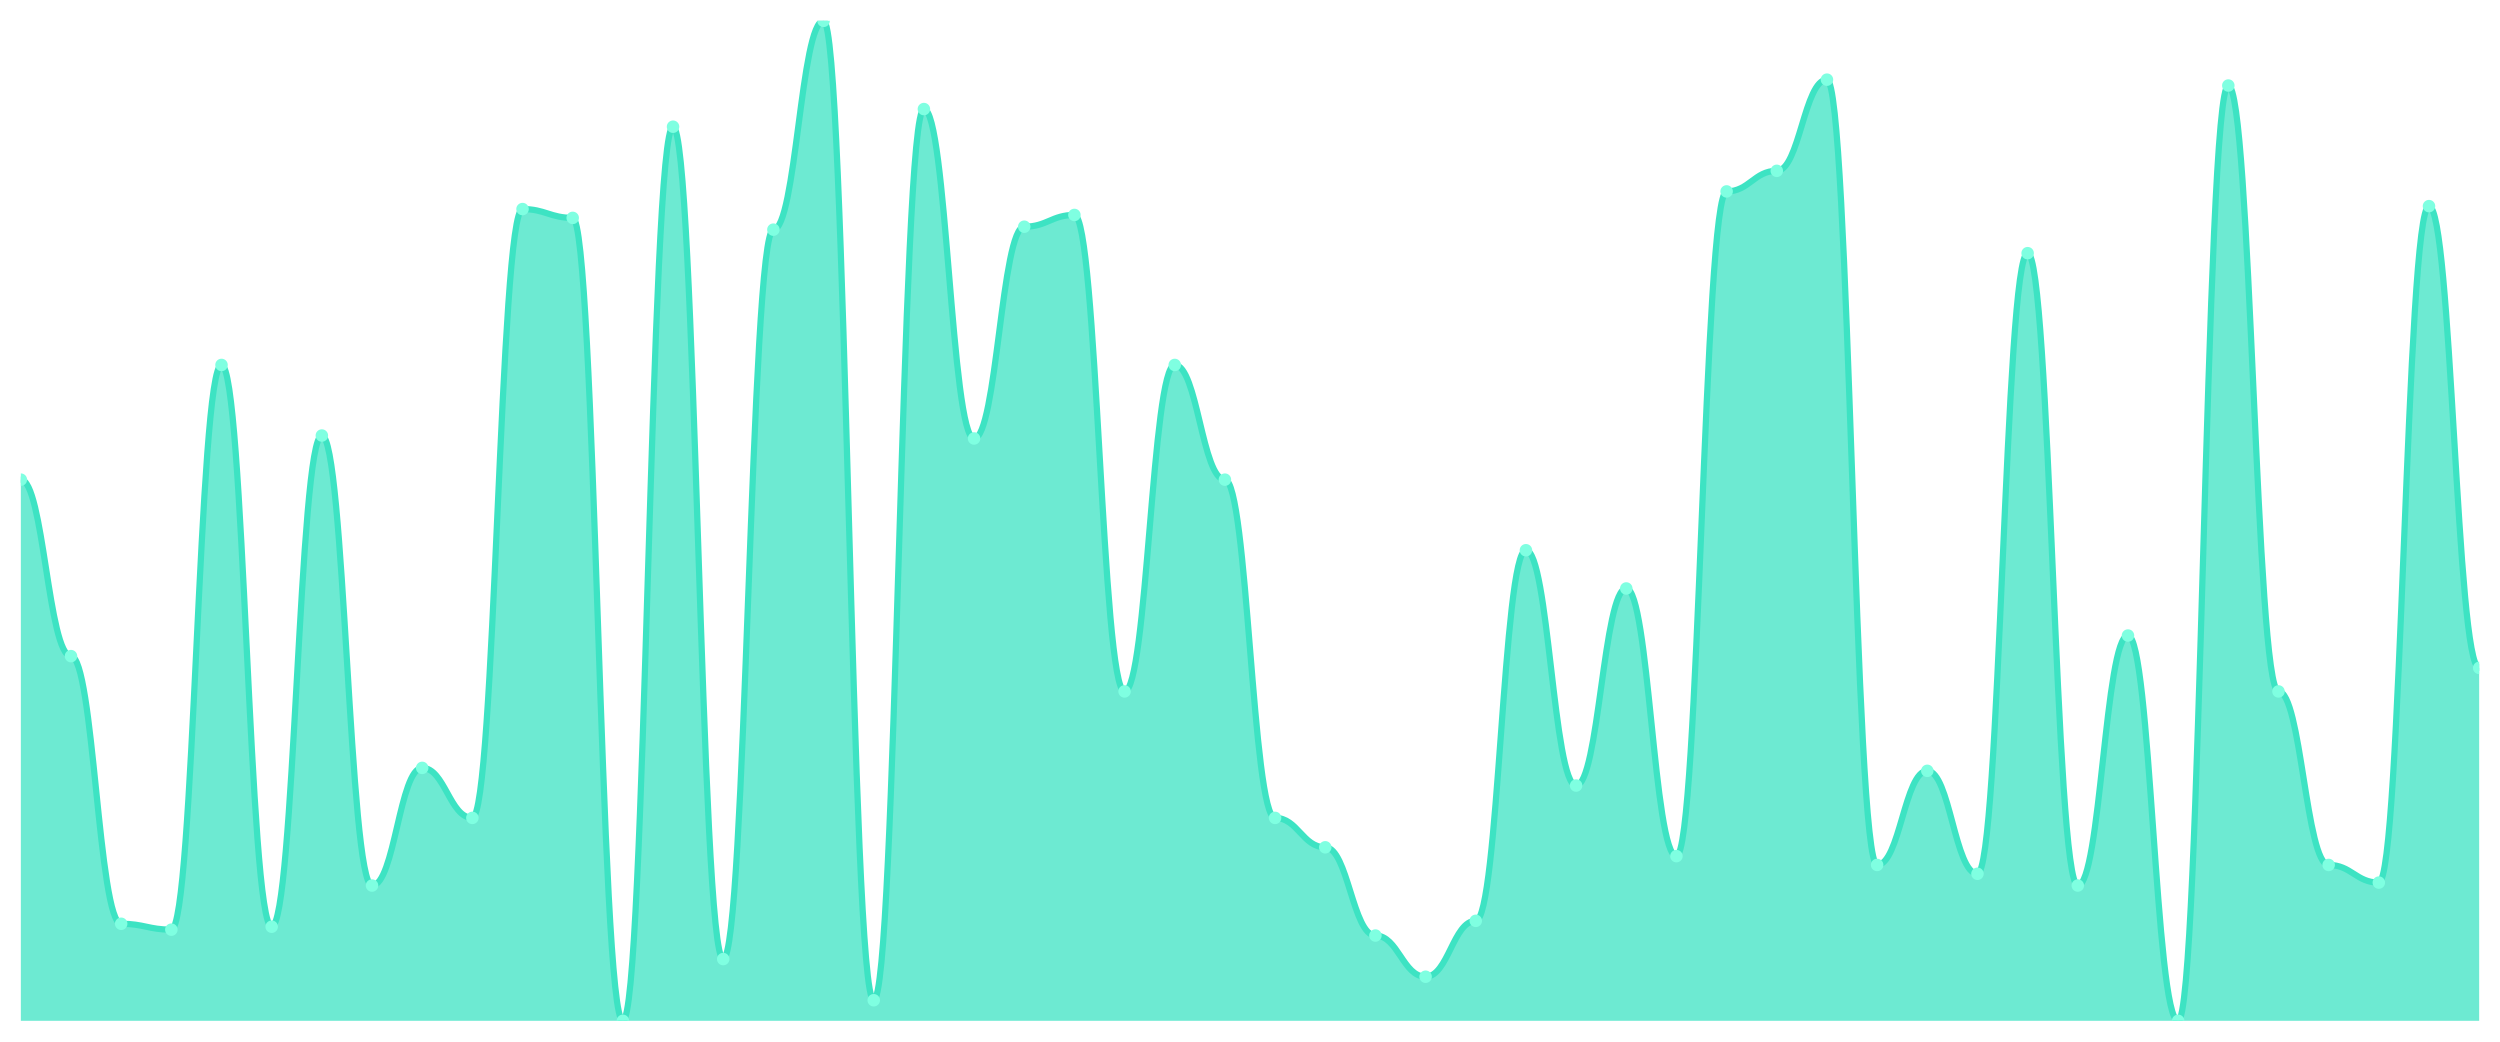
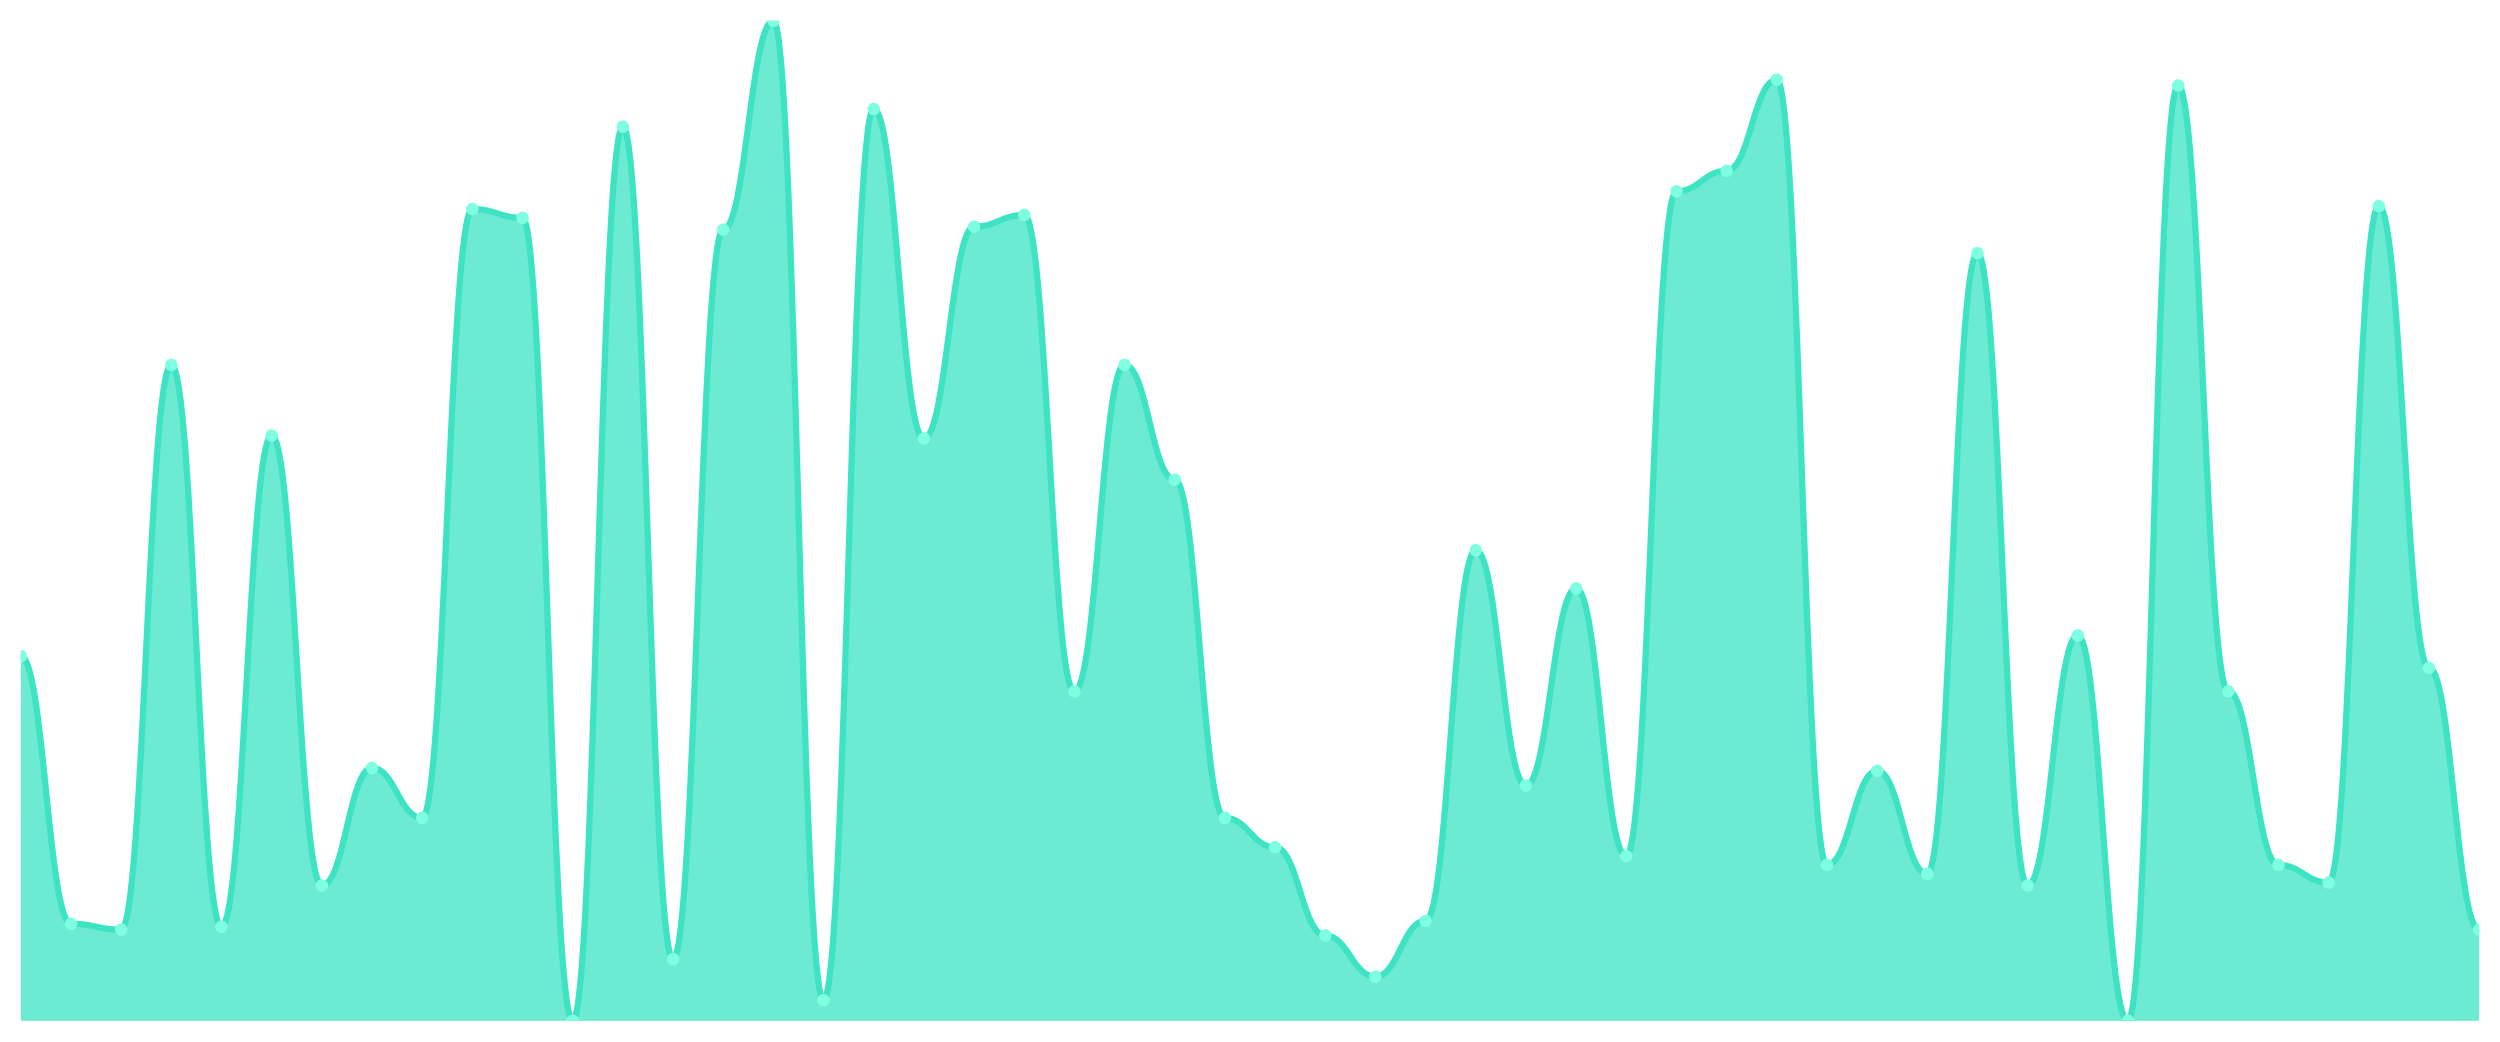
<svg xmlns="http://www.w3.org/2000/svg" viewBox="0 0 1200 500" width="1200" height="500">
  <defs>
    <clipPath id="c">
      <rect x="10" y="10" width="1180" height="480" />
    </clipPath>
  </defs>
  <rect width="1200" height="500" fill="none" />
  <g clip-path="url(#c)">
-     <path d="M 10,490 L 10,230.235 C 20.837,230.235 23.245,314.941 34.082,314.941 C 44.918,314.941 47.327,443.412 58.163,443.412 C 69,443.412 71.408,446.235 82.245,446.235 C 93.082,446.235 95.49,175.176 106.327,175.176 C 117.163,175.176 119.571,444.824 130.408,444.824 C 141.245,444.824 143.653,209.059 154.49,209.059 C 165.327,209.059 167.735,425.059 178.571,425.059 C 189.408,425.059 191.816,368.588 202.653,368.588 C 213.49,368.588 215.898,392.588 226.735,392.588 C 237.571,392.588 239.98,100.353 250.816,100.353 C 261.653,100.353 264.061,104.588 274.898,104.588 C 285.735,104.588 288.143,490 298.98,490 C 309.816,490 312.224,60.824 323.061,60.824 C 333.898,60.824 336.306,460.353 347.143,460.353 C 357.98,460.353 360.388,110.235 371.224,110.235 C 382.061,110.235 384.469,10 395.306,10 C 406.143,10 408.551,480.118 419.388,480.118 C 430.224,480.118 432.633,52.353 443.469,52.353 C 454.306,52.353 456.714,210.471 467.551,210.471 C 478.388,210.471 480.796,108.824 491.633,108.824 C 502.469,108.824 504.878,103.176 515.714,103.176 C 526.551,103.176 528.959,331.882 539.796,331.882 C 550.633,331.882 553.041,175.176 563.878,175.176 C 574.714,175.176 577.122,230.235 587.959,230.235 C 598.796,230.235 601.204,392.588 612.041,392.588 C 622.878,392.588 625.286,406.706 636.122,406.706 C 646.959,406.706 649.367,449.059 660.204,449.059 C 671.041,449.059 673.449,468.824 684.286,468.824 C 695.122,468.824 697.531,442 708.367,442 C 719.204,442 721.612,264.118 732.449,264.118 C 743.286,264.118 745.694,377.059 756.531,377.059 C 767.367,377.059 769.776,282.471 780.612,282.471 C 791.449,282.471 793.857,410.941 804.694,410.941 C 815.531,410.941 817.939,91.882 828.776,91.882 C 839.612,91.882 842.02,82 852.857,82 C 863.694,82 866.102,38.235 876.939,38.235 C 887.776,38.235 890.184,415.176 901.02,415.176 C 911.857,415.176 914.265,370 925.102,370 C 935.939,370 938.347,419.412 949.184,419.412 C 960.02,419.412 962.429,121.529 973.265,121.529 C 984.102,121.529 986.51,425.059 997.347,425.059 C 1008.184,425.059 1010.592,305.059 1021.429,305.059 C 1032.265,305.059 1034.673,490 1045.51,490 C 1056.347,490 1058.755,41.059 1069.592,41.059 C 1080.429,41.059 1082.837,331.882 1093.673,331.882 C 1104.51,331.882 1106.918,415.176 1117.755,415.176 C 1128.592,415.176 1131,423.647 1141.837,423.647 C 1152.673,423.647 1155.082,98.941 1165.918,98.941 C 1176.755,98.941 1179.163,320.588 1190,320.588 L 1190,490 Z" fill="rgba(61,227,195,0.75)" />
-     <path d="M 10,230.235 C 20.837,230.235 23.245,314.941 34.082,314.941 C 44.918,314.941 47.327,443.412 58.163,443.412 C 69,443.412 71.408,446.235 82.245,446.235 C 93.082,446.235 95.49,175.176 106.327,175.176 C 117.163,175.176 119.571,444.824 130.408,444.824 C 141.245,444.824 143.653,209.059 154.49,209.059 C 165.327,209.059 167.735,425.059 178.571,425.059 C 189.408,425.059 191.816,368.588 202.653,368.588 C 213.49,368.588 215.898,392.588 226.735,392.588 C 237.571,392.588 239.98,100.353 250.816,100.353 C 261.653,100.353 264.061,104.588 274.898,104.588 C 285.735,104.588 288.143,490 298.98,490 C 309.816,490 312.224,60.824 323.061,60.824 C 333.898,60.824 336.306,460.353 347.143,460.353 C 357.98,460.353 360.388,110.235 371.224,110.235 C 382.061,110.235 384.469,10 395.306,10 C 406.143,10 408.551,480.118 419.388,480.118 C 430.224,480.118 432.633,52.353 443.469,52.353 C 454.306,52.353 456.714,210.471 467.551,210.471 C 478.388,210.471 480.796,108.824 491.633,108.824 C 502.469,108.824 504.878,103.176 515.714,103.176 C 526.551,103.176 528.959,331.882 539.796,331.882 C 550.633,331.882 553.041,175.176 563.878,175.176 C 574.714,175.176 577.122,230.235 587.959,230.235 C 598.796,230.235 601.204,392.588 612.041,392.588 C 622.878,392.588 625.286,406.706 636.122,406.706 C 646.959,406.706 649.367,449.059 660.204,449.059 C 671.041,449.059 673.449,468.824 684.286,468.824 C 695.122,468.824 697.531,442 708.367,442 C 719.204,442 721.612,264.118 732.449,264.118 C 743.286,264.118 745.694,377.059 756.531,377.059 C 767.367,377.059 769.776,282.471 780.612,282.471 C 791.449,282.471 793.857,410.941 804.694,410.941 C 815.531,410.941 817.939,91.882 828.776,91.882 C 839.612,91.882 842.02,82 852.857,82 C 863.694,82 866.102,38.235 876.939,38.235 C 887.776,38.235 890.184,415.176 901.02,415.176 C 911.857,415.176 914.265,370 925.102,370 C 935.939,370 938.347,419.412 949.184,419.412 C 960.02,419.412 962.429,121.529 973.265,121.529 C 984.102,121.529 986.51,425.059 997.347,425.059 C 1008.184,425.059 1010.592,305.059 1021.429,305.059 C 1032.265,305.059 1034.673,490 1045.51,490 C 1056.347,490 1058.755,41.059 1069.592,41.059 C 1080.429,41.059 1082.837,331.882 1093.673,331.882 C 1104.51,331.882 1106.918,415.176 1117.755,415.176 C 1128.592,415.176 1131,423.647 1141.837,423.647 C 1152.673,423.647 1155.082,98.941 1165.918,98.941 C 1176.755,98.941 1179.163,320.588 1190,320.588" fill="none" stroke="#3de3c3" stroke-width="3" stroke-linecap="round" stroke-linejoin="round" />
-     <circle cx="10" cy="230.235" r="3" fill="#7fffe1" />
-     <circle cx="34.082" cy="314.941" r="3" fill="#7fffe1" />
-     <circle cx="58.163" cy="443.412" r="3" fill="#7fffe1" />
-     <circle cx="82.245" cy="446.235" r="3" fill="#7fffe1" />
-     <circle cx="106.327" cy="175.176" r="3" fill="#7fffe1" />
-     <circle cx="130.408" cy="444.824" r="3" fill="#7fffe1" />
-     <circle cx="154.49" cy="209.059" r="3" fill="#7fffe1" />
-     <circle cx="178.571" cy="425.059" r="3" fill="#7fffe1" />
-     <circle cx="202.653" cy="368.588" r="3" fill="#7fffe1" />
-     <circle cx="226.735" cy="392.588" r="3" fill="#7fffe1" />
-     <circle cx="250.816" cy="100.353" r="3" fill="#7fffe1" />
-     <circle cx="274.898" cy="104.588" r="3" fill="#7fffe1" />
-     <circle cx="298.98" cy="490" r="3" fill="#7fffe1" />
-     <circle cx="323.061" cy="60.824" r="3" fill="#7fffe1" />
-     <circle cx="347.143" cy="460.353" r="3" fill="#7fffe1" />
-     <circle cx="371.224" cy="110.235" r="3" fill="#7fffe1" />
-     <circle cx="395.306" cy="10" r="3" fill="#7fffe1" />
-     <circle cx="419.388" cy="480.118" r="3" fill="#7fffe1" />
-     <circle cx="443.469" cy="52.353" r="3" fill="#7fffe1" />
-     <circle cx="467.551" cy="210.471" r="3" fill="#7fffe1" />
-     <circle cx="491.633" cy="108.824" r="3" fill="#7fffe1" />
-     <circle cx="515.714" cy="103.176" r="3" fill="#7fffe1" />
-     <circle cx="539.796" cy="331.882" r="3" fill="#7fffe1" />
-     <circle cx="563.878" cy="175.176" r="3" fill="#7fffe1" />
-     <circle cx="587.959" cy="230.235" r="3" fill="#7fffe1" />
-     <circle cx="612.041" cy="392.588" r="3" fill="#7fffe1" />
-     <circle cx="636.122" cy="406.706" r="3" fill="#7fffe1" />
-     <circle cx="660.204" cy="449.059" r="3" fill="#7fffe1" />
-     <circle cx="684.286" cy="468.824" r="3" fill="#7fffe1" />
-     <circle cx="708.367" cy="442" r="3" fill="#7fffe1" />
-     <circle cx="732.449" cy="264.118" r="3" fill="#7fffe1" />
-     <circle cx="756.531" cy="377.059" r="3" fill="#7fffe1" />
-     <circle cx="780.612" cy="282.471" r="3" fill="#7fffe1" />
-     <circle cx="804.694" cy="410.941" r="3" fill="#7fffe1" />
-     <circle cx="828.776" cy="91.882" r="3" fill="#7fffe1" />
-     <circle cx="852.857" cy="82" r="3" fill="#7fffe1" />
-     <circle cx="876.939" cy="38.235" r="3" fill="#7fffe1" />
-     <circle cx="901.02" cy="415.176" r="3" fill="#7fffe1" />
-     <circle cx="925.102" cy="370" r="3" fill="#7fffe1" />
-     <circle cx="949.184" cy="419.412" r="3" fill="#7fffe1" />
-     <circle cx="973.265" cy="121.529" r="3" fill="#7fffe1" />
-     <circle cx="997.347" cy="425.059" r="3" fill="#7fffe1" />
-     <circle cx="1021.429" cy="305.059" r="3" fill="#7fffe1" />
-     <circle cx="1045.51" cy="490" r="3" fill="#7fffe1" />
-     <circle cx="1069.592" cy="41.059" r="3" fill="#7fffe1" />
-     <circle cx="1093.673" cy="331.882" r="3" fill="#7fffe1" />
-     <circle cx="1117.755" cy="415.176" r="3" fill="#7fffe1" />
-     <circle cx="1141.837" cy="423.647" r="3" fill="#7fffe1" />
-     <circle cx="1165.918" cy="98.941" r="3" fill="#7fffe1" />
-     <circle cx="1190" cy="320.588" r="3" fill="#7fffe1" />
+     <path d="M 10,490 L 10,314.941 C 20.837,314.941 23.245,443.412 34.082,443.412 C 44.918,443.412 47.327,446.235 58.163,446.235 C 69,446.235 71.408,175.176 82.245,175.176 C 93.082,175.176 95.49,444.824 106.327,444.824 C 117.163,444.824 119.571,209.059 130.408,209.059 C 141.245,209.059 143.653,425.059 154.49,425.059 C 165.327,425.059 167.735,368.588 178.571,368.588 C 189.408,368.588 191.816,392.588 202.653,392.588 C 213.49,392.588 215.898,100.353 226.735,100.353 C 237.571,100.353 239.98,104.588 250.816,104.588 C 261.653,104.588 264.061,490 274.898,490 C 285.735,490 288.143,60.824 298.98,60.824 C 309.816,60.824 312.224,460.353 323.061,460.353 C 333.898,460.353 336.306,110.235 347.143,110.235 C 357.98,110.235 360.388,10 371.224,10 C 382.061,10 384.469,480.118 395.306,480.118 C 406.143,480.118 408.551,52.353 419.388,52.353 C 430.224,52.353 432.633,210.471 443.469,210.471 C 454.306,210.471 456.714,108.824 467.551,108.824 C 478.388,108.824 480.796,103.176 491.633,103.176 C 502.469,103.176 504.878,331.882 515.714,331.882 C 526.551,331.882 528.959,175.176 539.796,175.176 C 550.633,175.176 553.041,230.235 563.878,230.235 C 574.714,230.235 577.122,392.588 587.959,392.588 C 598.796,392.588 601.204,406.706 612.041,406.706 C 622.878,406.706 625.286,449.059 636.122,449.059 C 646.959,449.059 649.367,468.824 660.204,468.824 C 671.041,468.824 673.449,442 684.286,442 C 695.122,442 697.531,264.118 708.367,264.118 C 719.204,264.118 721.612,377.059 732.449,377.059 C 743.286,377.059 745.694,282.471 756.531,282.471 C 767.367,282.471 769.776,410.941 780.612,410.941 C 791.449,410.941 793.857,91.882 804.694,91.882 C 815.531,91.882 817.939,82 828.776,82 C 839.612,82 842.02,38.235 852.857,38.235 C 863.694,38.235 866.102,415.176 876.939,415.176 C 887.776,415.176 890.184,370 901.02,370 C 911.857,370 914.265,419.412 925.102,419.412 C 935.939,419.412 938.347,121.529 949.184,121.529 C 960.02,121.529 962.429,425.059 973.265,425.059 C 984.102,425.059 986.51,305.059 997.347,305.059 C 1008.184,305.059 1010.592,490 1021.429,490 C 1032.265,490 1034.673,41.059 1045.51,41.059 C 1056.347,41.059 1058.755,331.882 1069.592,331.882 C 1080.429,331.882 1082.837,415.176 1093.673,415.176 C 1104.51,415.176 1106.918,423.647 1117.755,423.647 C 1128.592,423.647 1131,98.941 1141.837,98.941 C 1152.673,98.941 1155.082,320.588 1165.918,320.588 C 1176.755,320.588 1179.163,446.235 1190,446.235 L 1190,490 Z" fill="rgba(61,227,195,0.75)" />
+     <path d="M 10,314.941 C 20.837,314.941 23.245,443.412 34.082,443.412 C 44.918,443.412 47.327,446.235 58.163,446.235 C 69,446.235 71.408,175.176 82.245,175.176 C 93.082,175.176 95.49,444.824 106.327,444.824 C 117.163,444.824 119.571,209.059 130.408,209.059 C 141.245,209.059 143.653,425.059 154.49,425.059 C 165.327,425.059 167.735,368.588 178.571,368.588 C 189.408,368.588 191.816,392.588 202.653,392.588 C 213.49,392.588 215.898,100.353 226.735,100.353 C 237.571,100.353 239.98,104.588 250.816,104.588 C 261.653,104.588 264.061,490 274.898,490 C 285.735,490 288.143,60.824 298.98,60.824 C 309.816,60.824 312.224,460.353 323.061,460.353 C 333.898,460.353 336.306,110.235 347.143,110.235 C 357.98,110.235 360.388,10 371.224,10 C 382.061,10 384.469,480.118 395.306,480.118 C 406.143,480.118 408.551,52.353 419.388,52.353 C 430.224,52.353 432.633,210.471 443.469,210.471 C 454.306,210.471 456.714,108.824 467.551,108.824 C 478.388,108.824 480.796,103.176 491.633,103.176 C 502.469,103.176 504.878,331.882 515.714,331.882 C 526.551,331.882 528.959,175.176 539.796,175.176 C 550.633,175.176 553.041,230.235 563.878,230.235 C 574.714,230.235 577.122,392.588 587.959,392.588 C 598.796,392.588 601.204,406.706 612.041,406.706 C 622.878,406.706 625.286,449.059 636.122,449.059 C 646.959,449.059 649.367,468.824 660.204,468.824 C 671.041,468.824 673.449,442 684.286,442 C 695.122,442 697.531,264.118 708.367,264.118 C 719.204,264.118 721.612,377.059 732.449,377.059 C 743.286,377.059 745.694,282.471 756.531,282.471 C 767.367,282.471 769.776,410.941 780.612,410.941 C 791.449,410.941 793.857,91.882 804.694,91.882 C 815.531,91.882 817.939,82 828.776,82 C 839.612,82 842.02,38.235 852.857,38.235 C 863.694,38.235 866.102,415.176 876.939,415.176 C 887.776,415.176 890.184,370 901.02,370 C 911.857,370 914.265,419.412 925.102,419.412 C 935.939,419.412 938.347,121.529 949.184,121.529 C 960.02,121.529 962.429,425.059 973.265,425.059 C 984.102,425.059 986.51,305.059 997.347,305.059 C 1008.184,305.059 1010.592,490 1021.429,490 C 1032.265,490 1034.673,41.059 1045.51,41.059 C 1056.347,41.059 1058.755,331.882 1069.592,331.882 C 1080.429,331.882 1082.837,415.176 1093.673,415.176 C 1104.51,415.176 1106.918,423.647 1117.755,423.647 C 1128.592,423.647 1131,98.941 1141.837,98.941 C 1152.673,98.941 1155.082,320.588 1165.918,320.588 C 1176.755,320.588 1179.163,446.235 1190,446.235" fill="none" stroke="#3de3c3" stroke-width="3" stroke-linecap="round" stroke-linejoin="round" />
+     <circle cx="10" cy="314.941" r="3" fill="#7fffe1" />
+     <circle cx="34.082" cy="443.412" r="3" fill="#7fffe1" />
+     <circle cx="58.163" cy="446.235" r="3" fill="#7fffe1" />
+     <circle cx="82.245" cy="175.176" r="3" fill="#7fffe1" />
+     <circle cx="106.327" cy="444.824" r="3" fill="#7fffe1" />
+     <circle cx="130.408" cy="209.059" r="3" fill="#7fffe1" />
+     <circle cx="154.49" cy="425.059" r="3" fill="#7fffe1" />
+     <circle cx="178.571" cy="368.588" r="3" fill="#7fffe1" />
+     <circle cx="202.653" cy="392.588" r="3" fill="#7fffe1" />
+     <circle cx="226.735" cy="100.353" r="3" fill="#7fffe1" />
+     <circle cx="250.816" cy="104.588" r="3" fill="#7fffe1" />
+     <circle cx="274.898" cy="490" r="3" fill="#7fffe1" />
+     <circle cx="298.98" cy="60.824" r="3" fill="#7fffe1" />
+     <circle cx="323.061" cy="460.353" r="3" fill="#7fffe1" />
+     <circle cx="347.143" cy="110.235" r="3" fill="#7fffe1" />
+     <circle cx="371.224" cy="10" r="3" fill="#7fffe1" />
+     <circle cx="395.306" cy="480.118" r="3" fill="#7fffe1" />
+     <circle cx="419.388" cy="52.353" r="3" fill="#7fffe1" />
+     <circle cx="443.469" cy="210.471" r="3" fill="#7fffe1" />
+     <circle cx="467.551" cy="108.824" r="3" fill="#7fffe1" />
+     <circle cx="491.633" cy="103.176" r="3" fill="#7fffe1" />
+     <circle cx="515.714" cy="331.882" r="3" fill="#7fffe1" />
+     <circle cx="539.796" cy="175.176" r="3" fill="#7fffe1" />
+     <circle cx="563.878" cy="230.235" r="3" fill="#7fffe1" />
+     <circle cx="587.959" cy="392.588" r="3" fill="#7fffe1" />
+     <circle cx="612.041" cy="406.706" r="3" fill="#7fffe1" />
+     <circle cx="636.122" cy="449.059" r="3" fill="#7fffe1" />
+     <circle cx="660.204" cy="468.824" r="3" fill="#7fffe1" />
+     <circle cx="684.286" cy="442" r="3" fill="#7fffe1" />
+     <circle cx="708.367" cy="264.118" r="3" fill="#7fffe1" />
+     <circle cx="732.449" cy="377.059" r="3" fill="#7fffe1" />
+     <circle cx="756.531" cy="282.471" r="3" fill="#7fffe1" />
+     <circle cx="780.612" cy="410.941" r="3" fill="#7fffe1" />
+     <circle cx="804.694" cy="91.882" r="3" fill="#7fffe1" />
+     <circle cx="828.776" cy="82" r="3" fill="#7fffe1" />
+     <circle cx="852.857" cy="38.235" r="3" fill="#7fffe1" />
+     <circle cx="876.939" cy="415.176" r="3" fill="#7fffe1" />
+     <circle cx="901.02" cy="370" r="3" fill="#7fffe1" />
+     <circle cx="925.102" cy="419.412" r="3" fill="#7fffe1" />
+     <circle cx="949.184" cy="121.529" r="3" fill="#7fffe1" />
+     <circle cx="973.265" cy="425.059" r="3" fill="#7fffe1" />
+     <circle cx="997.347" cy="305.059" r="3" fill="#7fffe1" />
+     <circle cx="1021.429" cy="490" r="3" fill="#7fffe1" />
+     <circle cx="1045.51" cy="41.059" r="3" fill="#7fffe1" />
+     <circle cx="1069.592" cy="331.882" r="3" fill="#7fffe1" />
+     <circle cx="1093.673" cy="415.176" r="3" fill="#7fffe1" />
+     <circle cx="1117.755" cy="423.647" r="3" fill="#7fffe1" />
+     <circle cx="1141.837" cy="98.941" r="3" fill="#7fffe1" />
+     <circle cx="1165.918" cy="320.588" r="3" fill="#7fffe1" />
+     <circle cx="1190" cy="446.235" r="3" fill="#7fffe1" />
  </g>
</svg>
